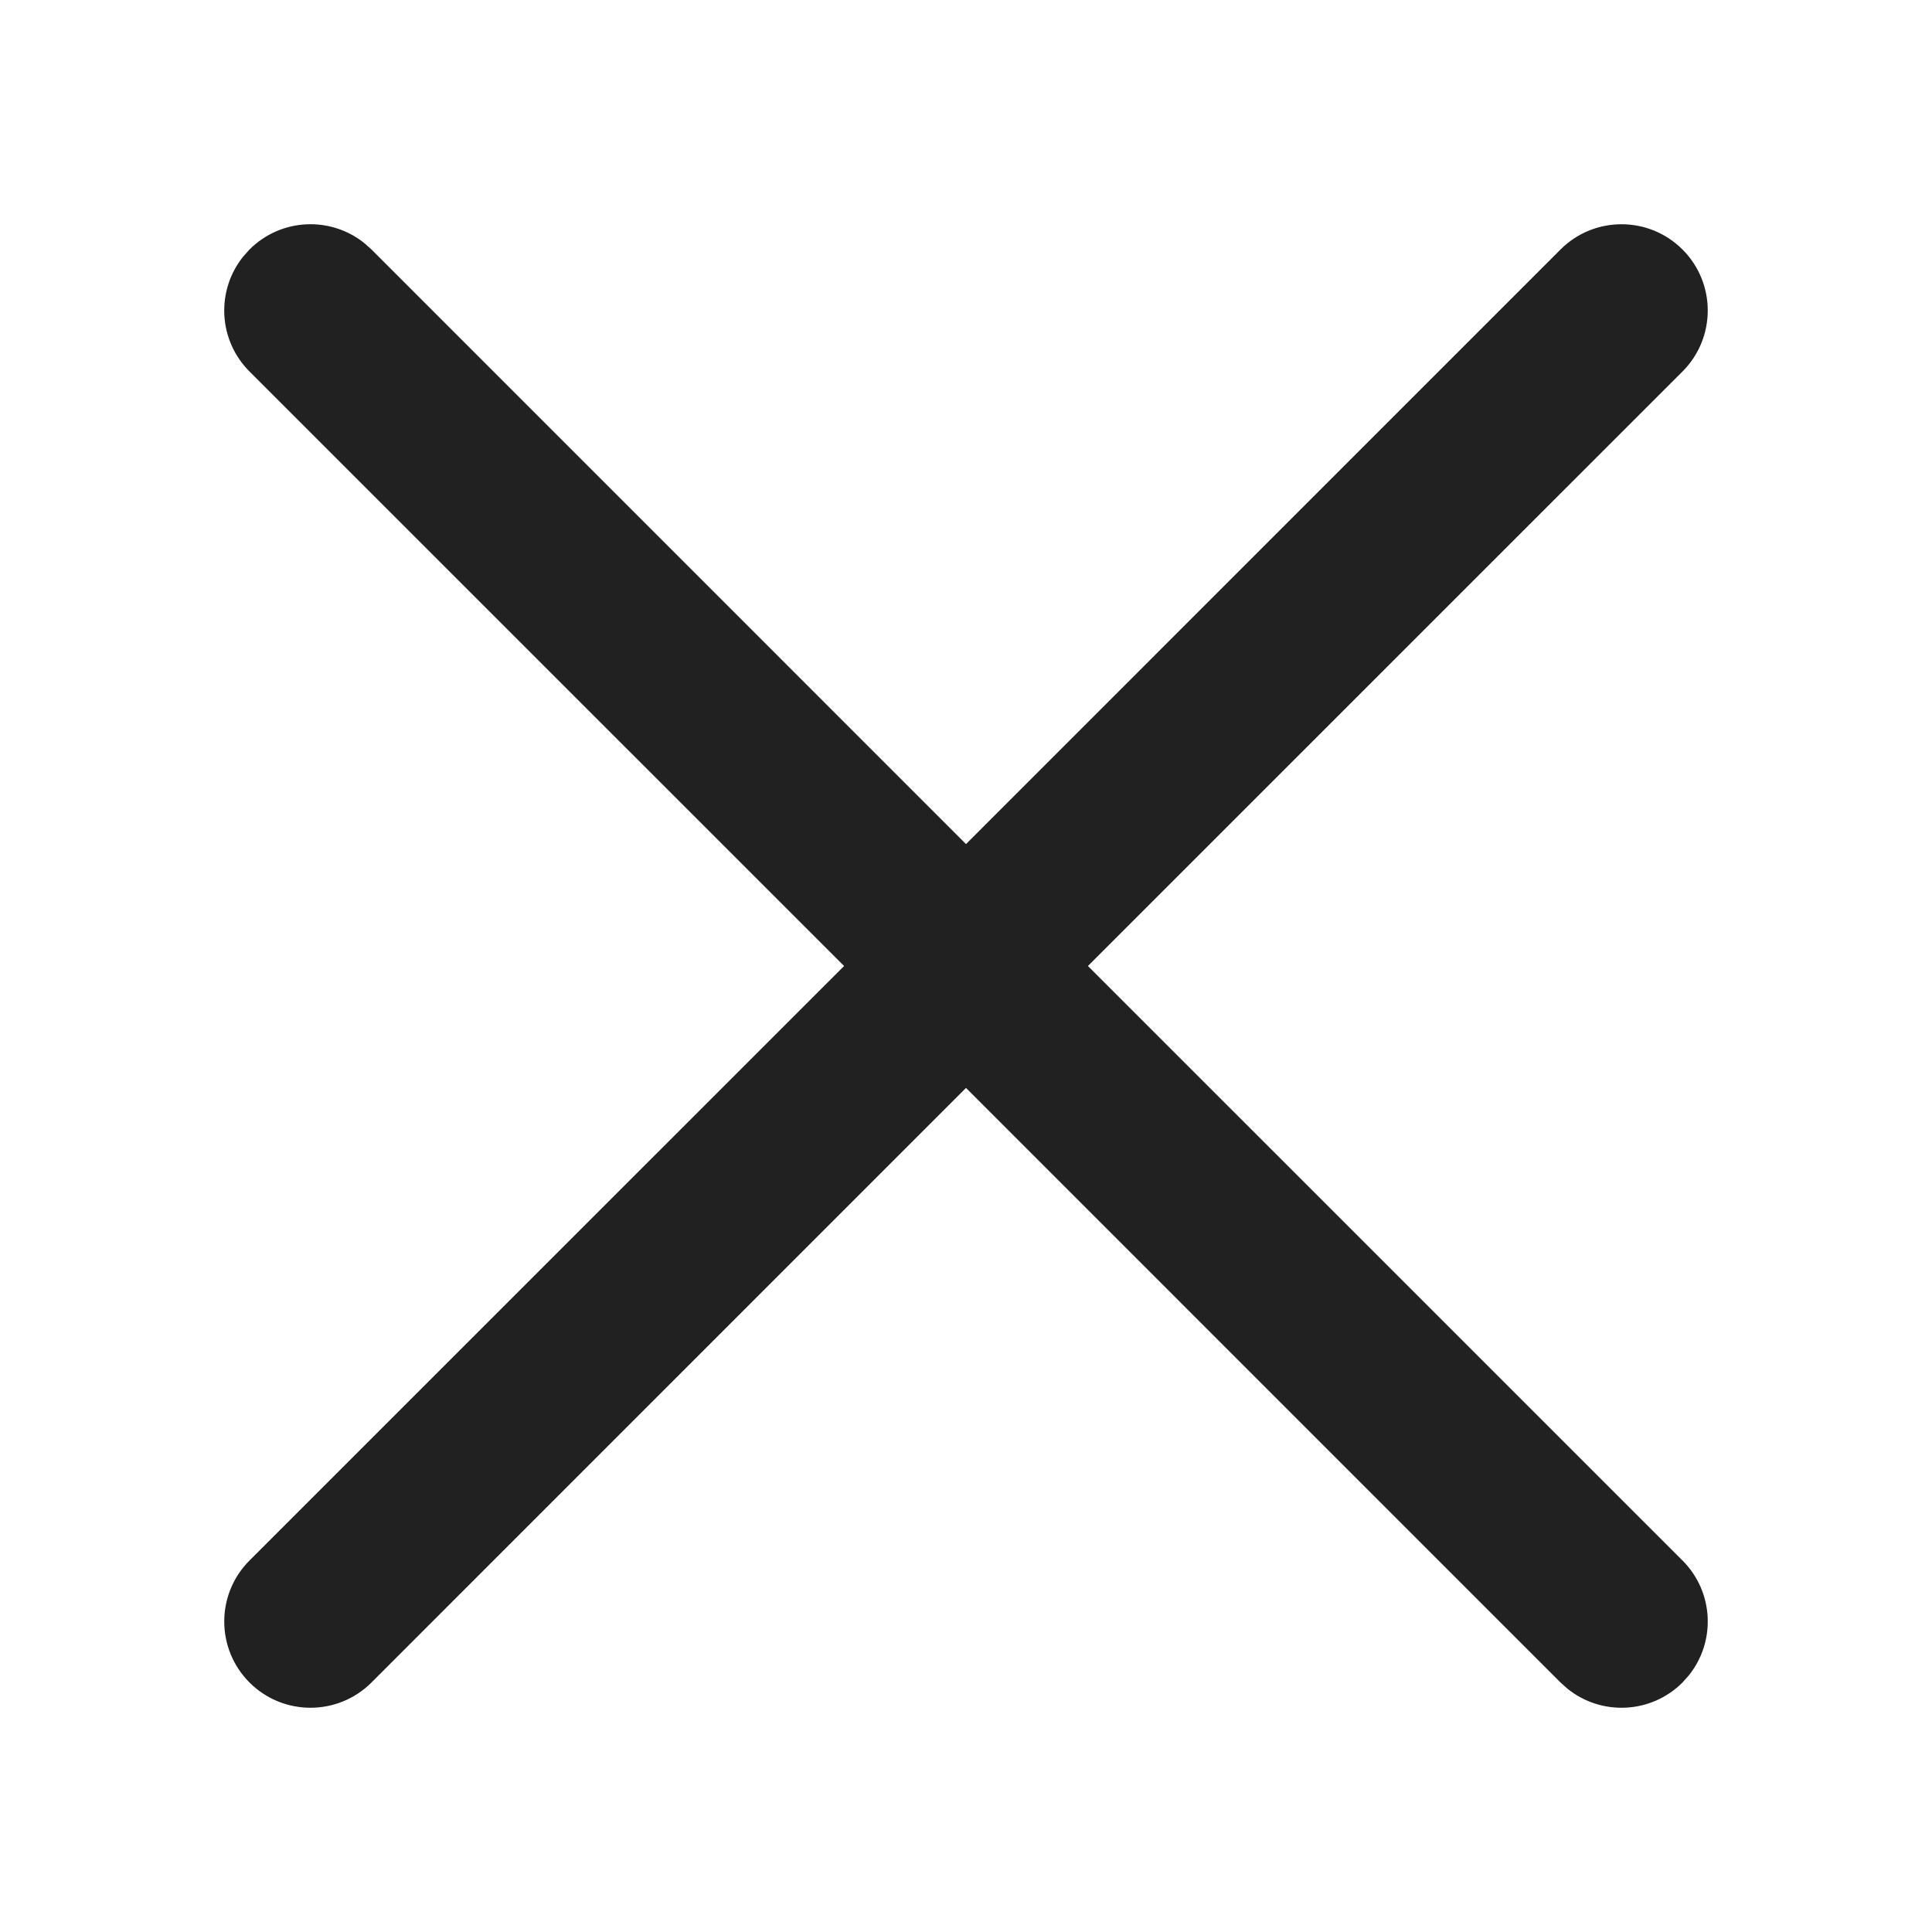
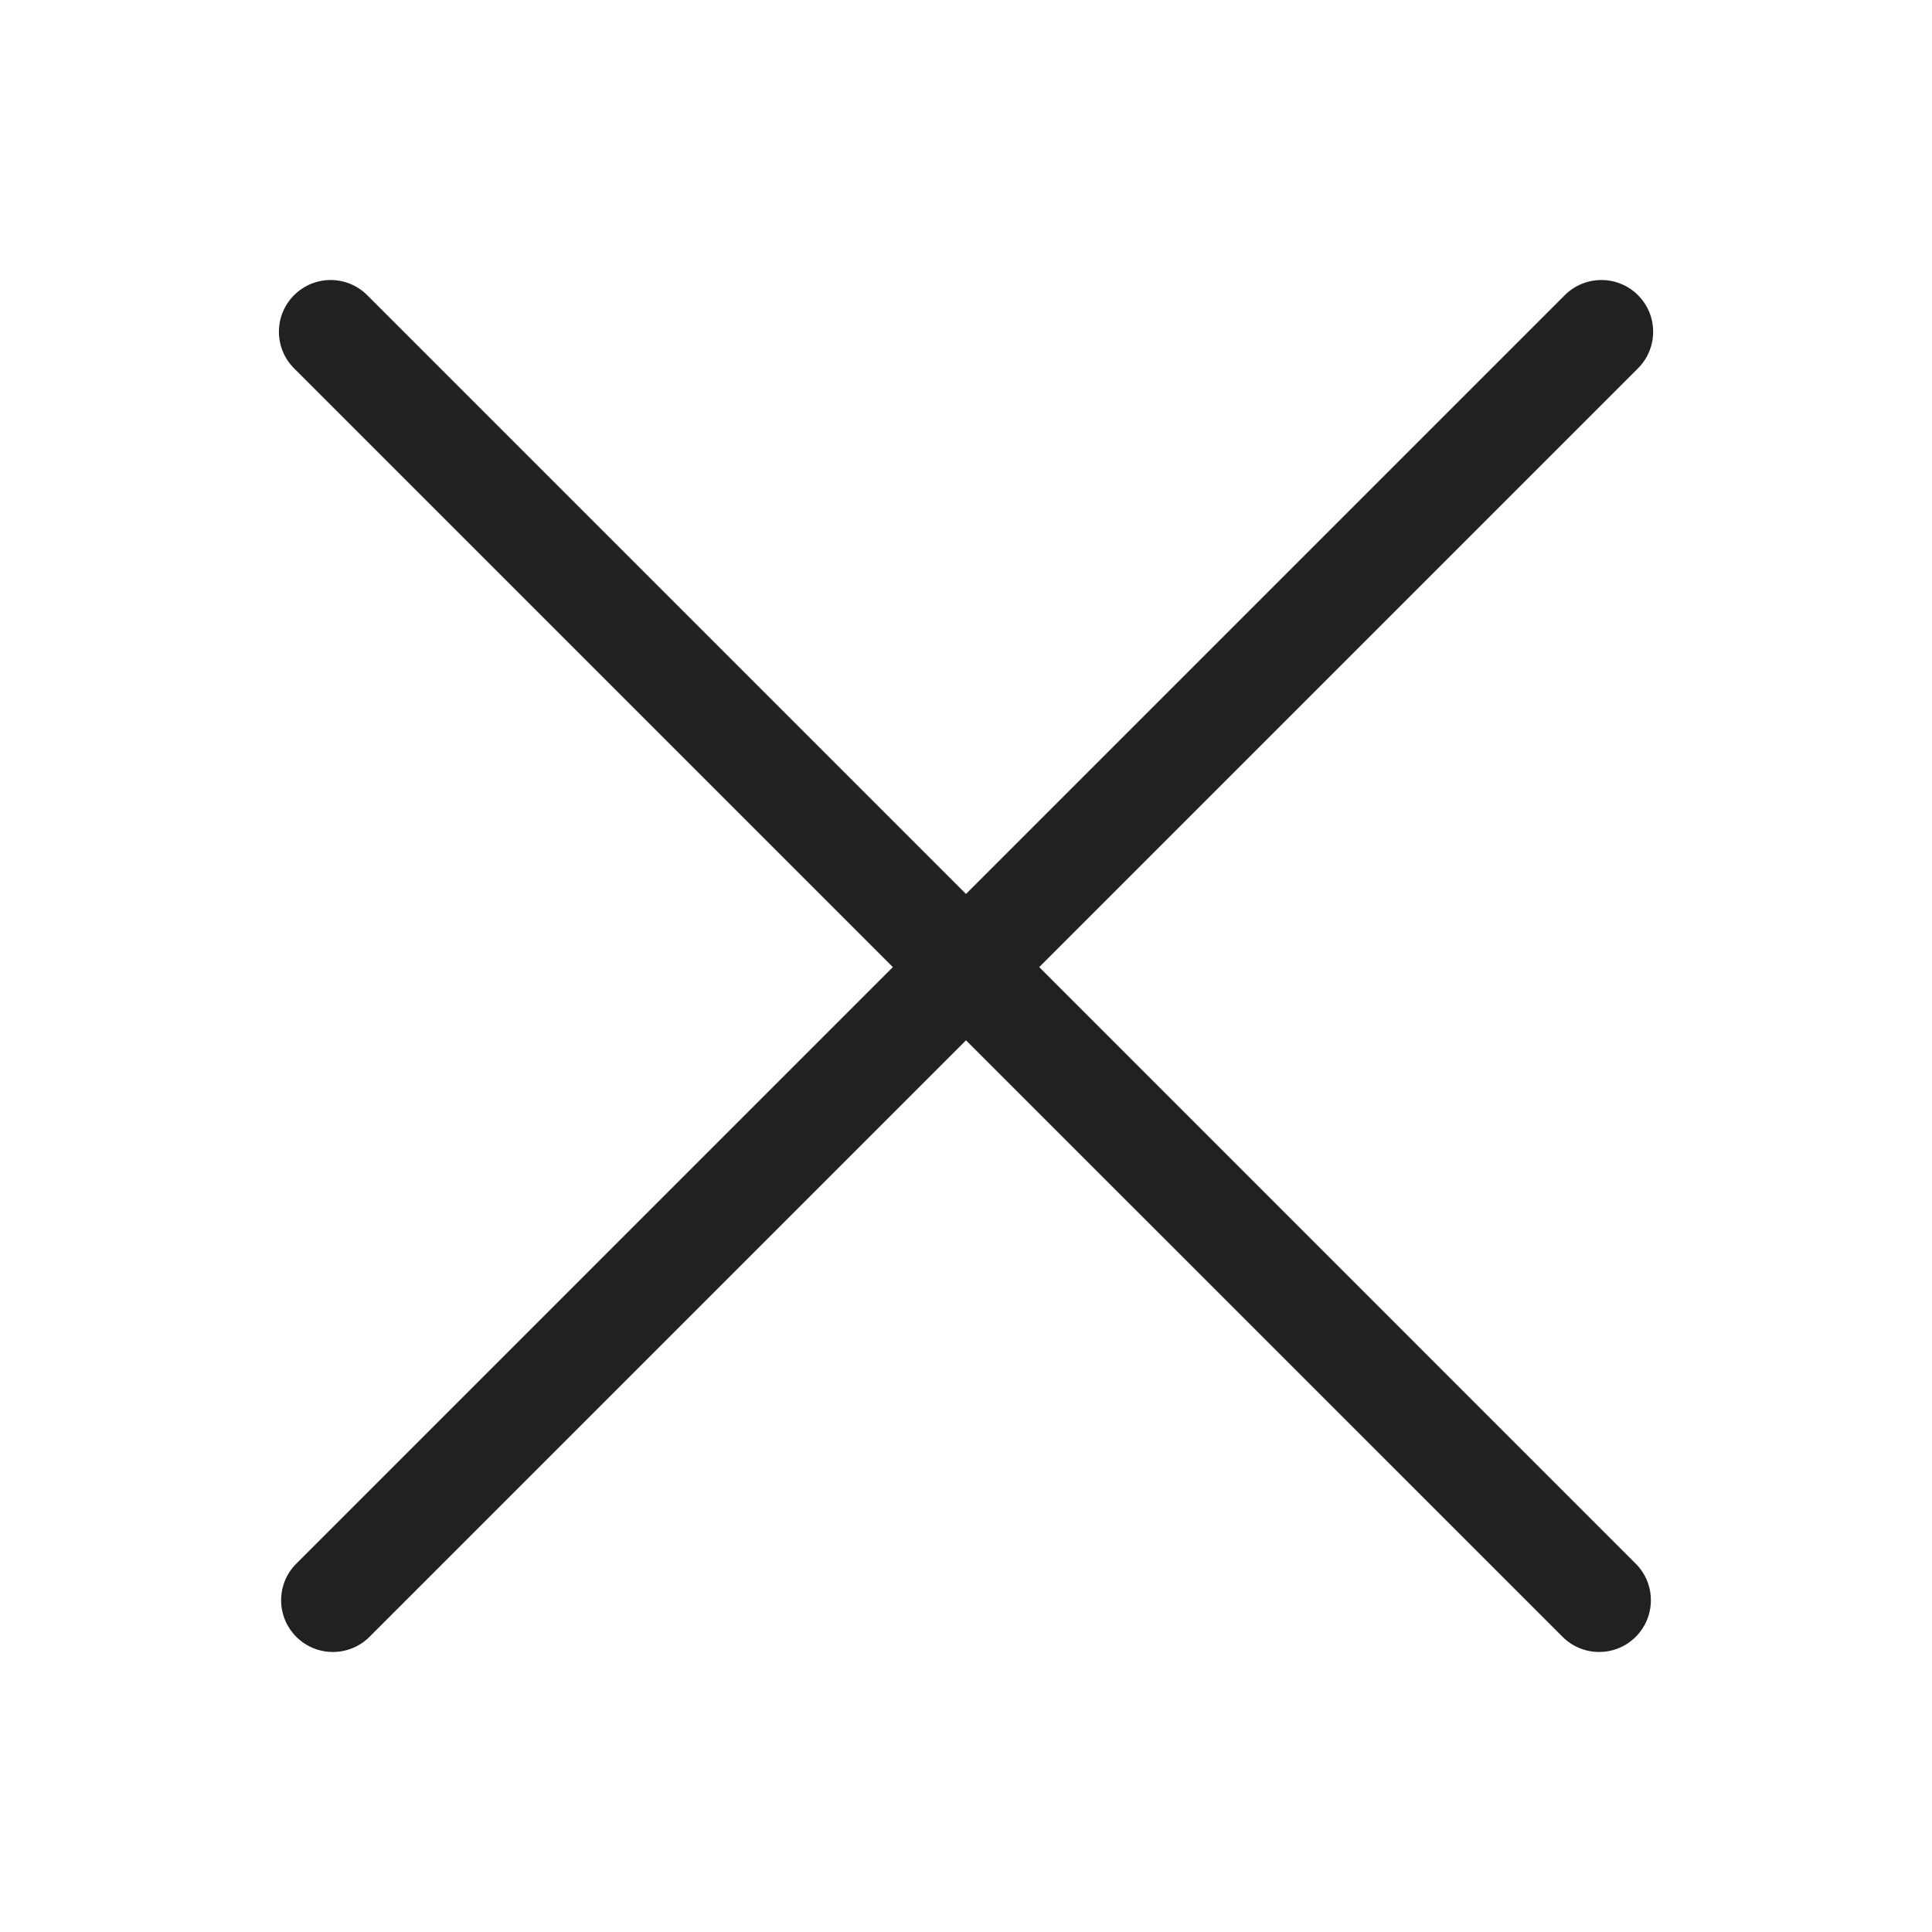
<svg xmlns="http://www.w3.org/2000/svg" width="28" height="28" viewBox="0 0 28 28" fill="none">
-   <path d="M3.525 3.718L3.616 3.616C4.072 3.16 4.792 3.13 5.282 3.525L5.384 3.616L14 12.233L22.616 3.616C23.104 3.128 23.896 3.128 24.384 3.616C24.872 4.104 24.872 4.896 24.384 5.384L15.767 14L24.384 22.616C24.84 23.072 24.87 23.791 24.475 24.282L24.384 24.384C23.928 24.84 23.209 24.87 22.718 24.475L22.616 24.384L14 15.767L5.384 24.384C4.896 24.872 4.104 24.872 3.616 24.384C3.128 23.896 3.128 23.104 3.616 22.616L12.233 14L3.616 5.384C3.16 4.928 3.13 4.208 3.525 3.718L3.616 3.616L3.525 3.718Z" fill="#212121" />
+   <path d="M4.262 4.278C4.555 3.985 5.029 3.985 5.322 4.278L14 12.956L22.678 4.278C22.971 3.985 23.446 3.985 23.739 4.278C24.032 4.571 24.032 5.045 23.739 5.338L15.061 14.016L23.706 22.662C23.999 22.954 23.999 23.429 23.706 23.722C23.413 24.015 22.939 24.015 22.646 23.722L14 15.077L5.355 23.722C5.062 24.015 4.587 24.015 4.294 23.722C4.001 23.429 4.001 22.954 4.294 22.662L12.94 14.016L4.262 5.338C3.969 5.045 3.969 4.571 4.262 4.278Z" fill="#212121" />
</svg>
